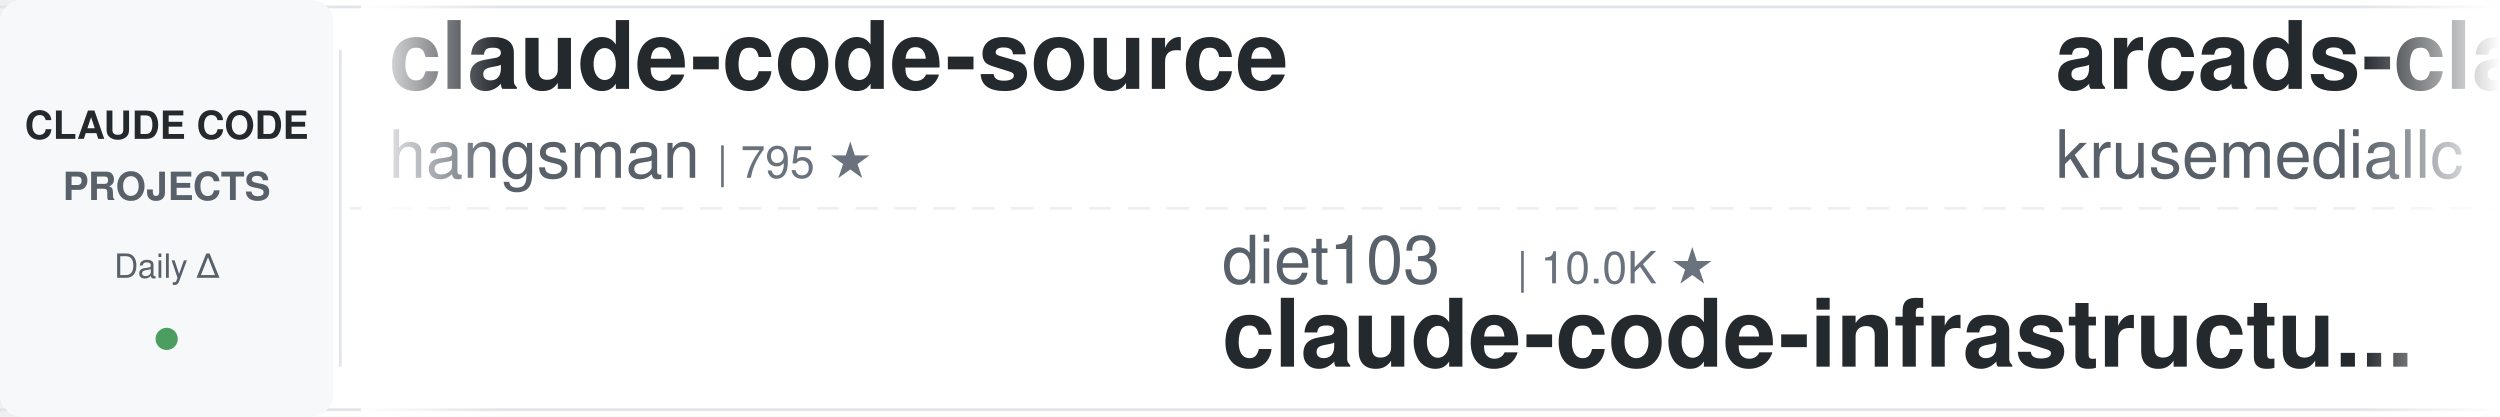
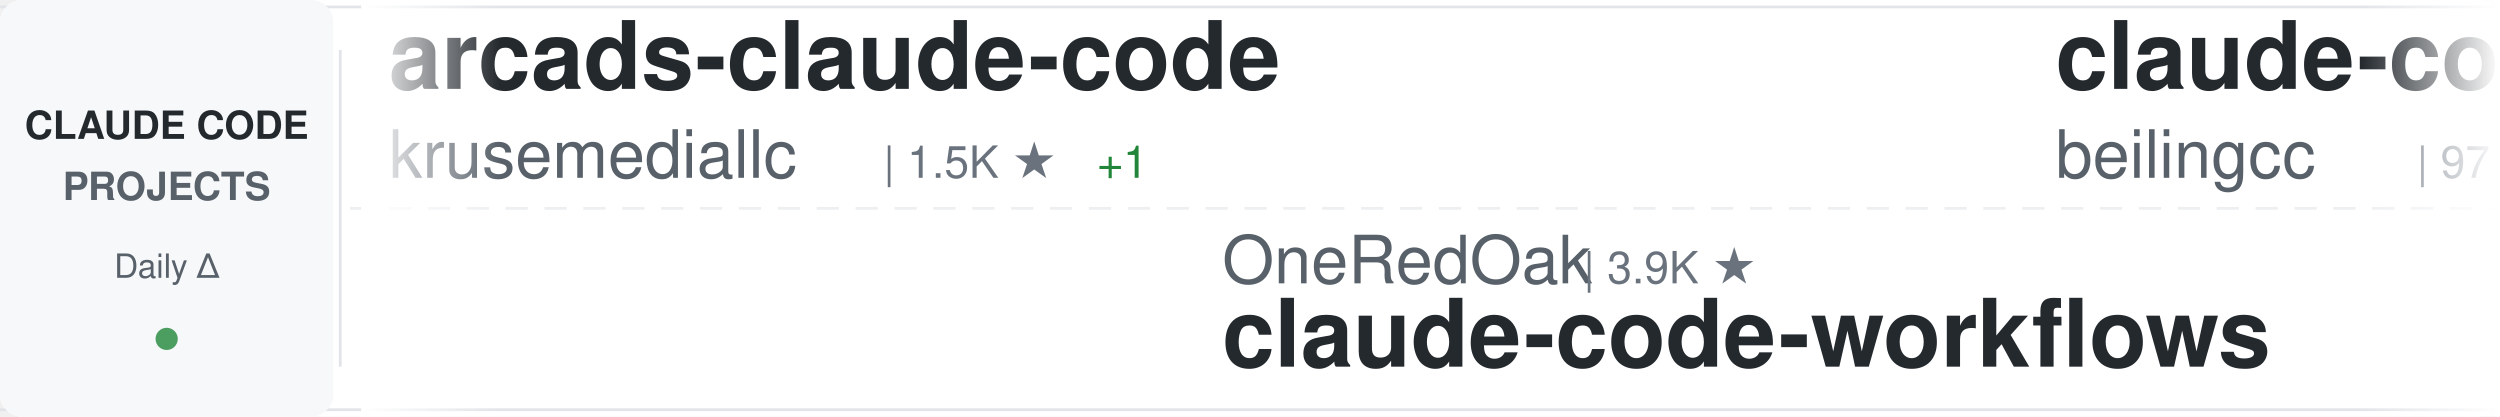
<svg xmlns="http://www.w3.org/2000/svg" width="900" height="150">
  <defs>
    <linearGradient id="awesomeLeftFade" x1="0%" y1="0%" x2="100%" y2="0%">
      <stop offset="0%" style="stop-color:#ffffff;stop-opacity:1" />
      <stop offset="100%" style="stop-color:#ffffff;stop-opacity:0" />
    </linearGradient>
    <linearGradient id="awesomeRightFade" x1="0%" y1="0%" x2="100%" y2="0%">
      <stop offset="0%" style="stop-color:#ffffff;stop-opacity:0" />
      <stop offset="100%" style="stop-color:#ffffff;stop-opacity:1" />
    </linearGradient>
  </defs>
  <rect width="900" height="150" fill="#ffffff" rx="8" />
  <rect x="0" y="2" width="900" height="1" fill="#e1e4e8" />
  <rect x="0" y="147" width="900" height="1" fill="#e1e4e8" />
  <line x1="0" y1="75" x2="900" y2="75" stroke="#e1e4e8" stroke-width="1" stroke-dasharray="8 6" opacity="0.6" />
  <rect x="0" y="0" width="120" height="150" fill="#f6f8fa" rx="8" />
  <text x="60" y="50" font-family="-apple-system, BlinkMacSystemFont, 'Segoe UI', Helvetica, Arial, sans-serif" font-size="14" font-weight="600" fill="#24292e" text-anchor="middle">CLAUDE CODE</text>
  <text x="60" y="72" font-family="-apple-system, BlinkMacSystemFont, 'Segoe UI', Helvetica, Arial, sans-serif" font-size="14" font-weight="600" fill="#586069" text-anchor="middle">PROJECTS</text>
  <text x="60" y="100" font-family="-apple-system, BlinkMacSystemFont, 'Segoe UI', Helvetica, Arial, sans-serif" font-size="12" font-weight="500" fill="#586069" text-anchor="middle">Daily Δ</text>
  <circle cx="60" cy="122" r="4" fill="#22863a" opacity="0.8" />
  <rect x="122" y="18" width="1" height="114" fill="#e1e4e8" />
  <clipPath id="awesomeTickerClip">
    <rect x="130" y="0" width="770" height="150" />
  </clipPath>
  <g clip-path="url(#awesomeTickerClip)">
    <g id="awesomeTickerItems">
      <animateTransform attributeName="transform" attributeType="XML" type="translate" from="0 0" to="-3000 0" dur="54s" repeatCount="indefinite" />
      <g transform="translate(0, 0)">
+         <text x="140" y="32" font-family="-apple-system, BlinkMacSystemFont, 'Segoe UI', Helvetica, Arial, sans-serif" font-size="34" font-weight="600" fill="#24292e">arcads-claude-code</text>
+         <text x="140" y="64" font-family="-apple-system, BlinkMacSystemFont, 'Segoe UI', Helvetica, Arial, sans-serif" font-size="24" font-weight="400" fill="#586069">krusemediallc</text>
+         <text x="318" y="64" font-family="-apple-system, BlinkMacSystemFont, 'Segoe UI', Helvetica, Arial, sans-serif" font-size="16" font-weight="500" fill="#6a737d">| 1.5K ★</text>
+         <text x="395" y="64" font-family="-apple-system, BlinkMacSystemFont, 'Segoe UI', Helvetica, Arial, sans-serif" font-size="16" font-weight="500" fill="#22863a"> +1</text>
+       </g>
+       <g transform="translate(300, 0)">
+         <text x="140" y="102" font-family="-apple-system, BlinkMacSystemFont, 'Segoe UI', Helvetica, Arial, sans-serif" font-size="24" font-weight="400" fill="#586069">OneRedOak</text>
+         <text x="270" y="102" font-family="-apple-system, BlinkMacSystemFont, 'Segoe UI', Helvetica, Arial, sans-serif" font-size="16" font-weight="500" fill="#6a737d">| 3.9K ★</text>
+         <text x="140" y="132" font-family="-apple-system, BlinkMacSystemFont, 'Segoe UI', Helvetica, Arial, sans-serif" font-size="34" font-weight="600" fill="#24292e">claude-code-workflows</text>
+       </g>
+       <g transform="translate(600, 0)">
+         <text x="140" y="32" font-family="-apple-system, BlinkMacSystemFont, 'Segoe UI', Helvetica, Arial, sans-serif" font-size="34" font-weight="600" fill="#24292e">claude-code</text>
+         <text x="140" y="64" font-family="-apple-system, BlinkMacSystemFont, 'Segoe UI', Helvetica, Arial, sans-serif" font-size="24" font-weight="400" fill="#586069">beilingcc</text>
+         <text x="270" y="64" font-family="-apple-system, BlinkMacSystemFont, 'Segoe UI', Helvetica, Arial, sans-serif" font-size="16" font-weight="500" fill="#6a737d">| 97 ★</text>
+       </g>
+       <g transform="translate(900, 0)">
+         <text x="140" y="102" font-family="-apple-system, BlinkMacSystemFont, 'Segoe UI', Helvetica, Arial, sans-serif" font-size="24" font-weight="400" fill="#586069">disler</text>
+         <text x="234" y="102" font-family="-apple-system, BlinkMacSystemFont, 'Segoe UI', Helvetica, Arial, sans-serif" font-size="16" font-weight="500" fill="#6a737d">| 3.9K ★</text>
+         <text x="140" y="132" font-family="-apple-system, BlinkMacSystemFont, 'Segoe UI', Helvetica, Arial, sans-serif" font-size="34" font-weight="600" fill="#24292e">claude-code-hooks-master...</text>
+       </g>
+       <g transform="translate(1200, 0)">
+         <text x="140" y="32" font-family="-apple-system, BlinkMacSystemFont, 'Segoe UI', Helvetica, Arial, sans-serif" font-size="34" font-weight="600" fill="#24292e">system_prompts_leaks</text>
+         <text x="140" y="64" font-family="-apple-system, BlinkMacSystemFont, 'Segoe UI', Helvetica, Arial, sans-serif" font-size="24" font-weight="400" fill="#586069">asgeirtj</text>
+         <text x="258" y="64" font-family="-apple-system, BlinkMacSystemFont, 'Segoe UI', Helvetica, Arial, sans-serif" font-size="16" font-weight="500" fill="#6a737d">| 68.3K ★</text>
+         <text x="344" y="64" font-family="-apple-system, BlinkMacSystemFont, 'Segoe UI', Helvetica, Arial, sans-serif" font-size="16" font-weight="500" fill="#22863a"> +23</text>
+       </g>
+       <g transform="translate(1500, 0)">
+         <text x="140" y="102" font-family="-apple-system, BlinkMacSystemFont, 'Segoe UI', Helvetica, Arial, sans-serif" font-size="24" font-weight="400" fill="#586069">shareAI-lab</text>
+         <text x="294" y="102" font-family="-apple-system, BlinkMacSystemFont, 'Segoe UI', Helvetica, Arial, sans-serif" font-size="16" font-weight="500" fill="#6a737d">| 77.6K ★</text>
+         <text x="380" y="102" font-family="-apple-system, BlinkMacSystemFont, 'Segoe UI', Helvetica, Arial, sans-serif" font-size="16" font-weight="500" fill="#22863a"> +1</text>
+         <text x="140" y="132" font-family="-apple-system, BlinkMacSystemFont, 'Segoe UI', Helvetica, Arial, sans-serif" font-size="34" font-weight="600" fill="#24292e">learn-claude-code</text>
+       </g>
+       <g transform="translate(1800, 0)">
+         <text x="140" y="32" font-family="-apple-system, BlinkMacSystemFont, 'Segoe UI', Helvetica, Arial, sans-serif" font-size="34" font-weight="600" fill="#24292e">claude-coder</text>
+         <text x="140" y="64" font-family="-apple-system, BlinkMacSystemFont, 'Segoe UI', Helvetica, Arial, sans-serif" font-size="24" font-weight="400" fill="#586069">kodu-ai</text>
+         <text x="246" y="64" font-family="-apple-system, BlinkMacSystemFont, 'Segoe UI', Helvetica, Arial, sans-serif" font-size="16" font-weight="500" fill="#6a737d">| 5.2K ★</text>
+       </g>
+       <g transform="translate(2100, 0)">
+         <text x="140" y="102" font-family="-apple-system, BlinkMacSystemFont, 'Segoe UI', Helvetica, Arial, sans-serif" font-size="24" font-weight="400" fill="#586069">ChrisWiles</text>
+         <text x="282" y="102" font-family="-apple-system, BlinkMacSystemFont, 'Segoe UI', Helvetica, Arial, sans-serif" font-size="16" font-weight="500" fill="#6a737d">| 6.1K ★</text>
+         <text x="359" y="102" font-family="-apple-system, BlinkMacSystemFont, 'Segoe UI', Helvetica, Arial, sans-serif" font-size="16" font-weight="500" fill="#22863a"> +2</text>
+         <text x="140" y="132" font-family="-apple-system, BlinkMacSystemFont, 'Segoe UI', Helvetica, Arial, sans-serif" font-size="34" font-weight="600" fill="#24292e">claude-code-showcase</text>
+       </g>
+       <g transform="translate(2400, 0)">
        <text x="140" y="32" font-family="-apple-system, BlinkMacSystemFont, 'Segoe UI', Helvetica, Arial, sans-serif" font-size="34" font-weight="600" fill="#24292e">claude-code-source</text>
        <text x="140" y="64" font-family="-apple-system, BlinkMacSystemFont, 'Segoe UI', Helvetica, Arial, sans-serif" font-size="24" font-weight="400" fill="#586069">hangsman</text>
        <text x="258" y="64" font-family="-apple-system, BlinkMacSystemFont, 'Segoe UI', Helvetica, Arial, sans-serif" font-size="16" font-weight="500" fill="#6a737d">| 795 ★</text>
      </g>
-       <g transform="translate(300, 0)">
-         <text x="140" y="102" font-family="-apple-system, BlinkMacSystemFont, 'Segoe UI', Helvetica, Arial, sans-serif" font-size="24" font-weight="400" fill="#586069">diet103</text>
-         <text x="246" y="102" font-family="-apple-system, BlinkMacSystemFont, 'Segoe UI', Helvetica, Arial, sans-serif" font-size="16" font-weight="500" fill="#6a737d">| 10.0K ★</text>
-         <text x="140" y="132" font-family="-apple-system, BlinkMacSystemFont, 'Segoe UI', Helvetica, Arial, sans-serif" font-size="34" font-weight="600" fill="#24292e">claude-code-infrastructu...</text>
+       <g transform="translate(2700, 0)">
+         <text x="140" y="102" font-family="-apple-system, BlinkMacSystemFont, 'Segoe UI', Helvetica, Arial, sans-serif" font-size="24" font-weight="400" fill="#586069">Windy3f3f3f3f</text>
+         <text x="318" y="102" font-family="-apple-system, BlinkMacSystemFont, 'Segoe UI', Helvetica, Arial, sans-serif" font-size="16" font-weight="500" fill="#6a737d">| 2.7K ★</text>
+         <text x="140" y="132" font-family="-apple-system, BlinkMacSystemFont, 'Segoe UI', Helvetica, Arial, sans-serif" font-size="34" font-weight="600" fill="#24292e">claude-code-from-scratch</text>
      </g>
-       <g transform="translate(600, 0)">
+       <g transform="translate(3000, 0)">
        <text x="140" y="32" font-family="-apple-system, BlinkMacSystemFont, 'Segoe UI', Helvetica, Arial, sans-serif" font-size="34" font-weight="600" fill="#24292e">arcads-claude-code</text>
        <text x="140" y="64" font-family="-apple-system, BlinkMacSystemFont, 'Segoe UI', Helvetica, Arial, sans-serif" font-size="24" font-weight="400" fill="#586069">krusemediallc</text>
        <text x="318" y="64" font-family="-apple-system, BlinkMacSystemFont, 'Segoe UI', Helvetica, Arial, sans-serif" font-size="16" font-weight="500" fill="#6a737d">| 1.5K ★</text>
-       </g>
-       <g transform="translate(900, 0)">
-         <text x="140" y="102" font-family="-apple-system, BlinkMacSystemFont, 'Segoe UI', Helvetica, Arial, sans-serif" font-size="24" font-weight="400" fill="#586069">ochamber</text>
-         <text x="258" y="102" font-family="-apple-system, BlinkMacSystemFont, 'Segoe UI', Helvetica, Arial, sans-serif" font-size="16" font-weight="500" fill="#6a737d">| 4 ★</text>
-         <text x="140" y="132" font-family="-apple-system, BlinkMacSystemFont, 'Segoe UI', Helvetica, Arial, sans-serif" font-size="34" font-weight="600" fill="#24292e">claude-code</text>
-       </g>
-       <g transform="translate(1200, 0)">
-         <text x="140" y="32" font-family="-apple-system, BlinkMacSystemFont, 'Segoe UI', Helvetica, Arial, sans-serif" font-size="34" font-weight="600" fill="#24292e">claude-code-hub</text>
-         <text x="140" y="64" font-family="-apple-system, BlinkMacSystemFont, 'Segoe UI', Helvetica, Arial, sans-serif" font-size="24" font-weight="400" fill="#586069">ding113</text>
-         <text x="246" y="64" font-family="-apple-system, BlinkMacSystemFont, 'Segoe UI', Helvetica, Arial, sans-serif" font-size="16" font-weight="500" fill="#6a737d">| 3.4K ★</text>
-       </g>
-       <g transform="translate(1500, 0)">
-         <text x="140" y="102" font-family="-apple-system, BlinkMacSystemFont, 'Segoe UI', Helvetica, Arial, sans-serif" font-size="24" font-weight="400" fill="#586069">ponponon</text>
-         <text x="258" y="102" font-family="-apple-system, BlinkMacSystemFont, 'Segoe UI', Helvetica, Arial, sans-serif" font-size="16" font-weight="500" fill="#6a737d">| 2.3K ★</text>
-         <text x="140" y="132" font-family="-apple-system, BlinkMacSystemFont, 'Segoe UI', Helvetica, Arial, sans-serif" font-size="34" font-weight="600" fill="#24292e">claude_code_src</text>
-       </g>
-       <g transform="translate(1800, 0)">
-         <text x="140" y="32" font-family="-apple-system, BlinkMacSystemFont, 'Segoe UI', Helvetica, Arial, sans-serif" font-size="34" font-weight="600" fill="#24292e">claude-code</text>
-         <text x="140" y="64" font-family="-apple-system, BlinkMacSystemFont, 'Segoe UI', Helvetica, Arial, sans-serif" font-size="24" font-weight="400" fill="#586069">jarmuine</text>
-         <text x="258" y="64" font-family="-apple-system, BlinkMacSystemFont, 'Segoe UI', Helvetica, Arial, sans-serif" font-size="16" font-weight="500" fill="#6a737d">| 2.3K ★</text>
-       </g>
-       <g transform="translate(2100, 0)">
-         <text x="140" y="102" font-family="-apple-system, BlinkMacSystemFont, 'Segoe UI', Helvetica, Arial, sans-serif" font-size="24" font-weight="400" fill="#586069">Maciek-roboblog</text>
-         <text x="342" y="102" font-family="-apple-system, BlinkMacSystemFont, 'Segoe UI', Helvetica, Arial, sans-serif" font-size="16" font-weight="500" fill="#6a737d">| 8.7K ★</text>
-         <text x="419" y="102" font-family="-apple-system, BlinkMacSystemFont, 'Segoe UI', Helvetica, Arial, sans-serif" font-size="16" font-weight="500" fill="#22863a"> +2</text>
-         <text x="140" y="132" font-family="-apple-system, BlinkMacSystemFont, 'Segoe UI', Helvetica, Arial, sans-serif" font-size="34" font-weight="600" fill="#24292e">Claude-Code-Usage-Monito...</text>
-       </g>
-       <g transform="translate(2400, 0)">
-         <text x="140" y="32" font-family="-apple-system, BlinkMacSystemFont, 'Segoe UI', Helvetica, Arial, sans-serif" font-size="34" font-weight="600" fill="#24292e">claude-code-my-workflow</text>
-         <text x="140" y="64" font-family="-apple-system, BlinkMacSystemFont, 'Segoe UI', Helvetica, Arial, sans-serif" font-size="24" font-weight="400" fill="#586069">pedrohcgs</text>
-         <text x="270" y="64" font-family="-apple-system, BlinkMacSystemFont, 'Segoe UI', Helvetica, Arial, sans-serif" font-size="16" font-weight="500" fill="#6a737d">| 1.6K ★</text>
-         <text x="347" y="64" font-family="-apple-system, BlinkMacSystemFont, 'Segoe UI', Helvetica, Arial, sans-serif" font-size="16" font-weight="500" fill="#22863a"> +1</text>
-       </g>
-       <g transform="translate(2700, 0)">
-         <text x="140" y="102" font-family="-apple-system, BlinkMacSystemFont, 'Segoe UI', Helvetica, Arial, sans-serif" font-size="24" font-weight="400" fill="#586069">freestylefly</text>
-         <text x="306" y="102" font-family="-apple-system, BlinkMacSystemFont, 'Segoe UI', Helvetica, Arial, sans-serif" font-size="16" font-weight="500" fill="#6a737d">| 130 ★</text>
-         <text x="140" y="132" font-family="-apple-system, BlinkMacSystemFont, 'Segoe UI', Helvetica, Arial, sans-serif" font-size="34" font-weight="600" fill="#24292e">claude-code</text>
-       </g>
-       <g transform="translate(3000, 0)">
-         <text x="140" y="32" font-family="-apple-system, BlinkMacSystemFont, 'Segoe UI', Helvetica, Arial, sans-serif" font-size="34" font-weight="600" fill="#24292e">claude-code-source</text>
-         <text x="140" y="64" font-family="-apple-system, BlinkMacSystemFont, 'Segoe UI', Helvetica, Arial, sans-serif" font-size="24" font-weight="400" fill="#586069">hangsman</text>
-         <text x="258" y="64" font-family="-apple-system, BlinkMacSystemFont, 'Segoe UI', Helvetica, Arial, sans-serif" font-size="16" font-weight="500" fill="#6a737d">| 795 ★</text>
+         <text x="395" y="64" font-family="-apple-system, BlinkMacSystemFont, 'Segoe UI', Helvetica, Arial, sans-serif" font-size="16" font-weight="500" fill="#22863a"> +1</text>
      </g>
      <g transform="translate(3300, 0)">
-         <text x="140" y="102" font-family="-apple-system, BlinkMacSystemFont, 'Segoe UI', Helvetica, Arial, sans-serif" font-size="24" font-weight="400" fill="#586069">diet103</text>
-         <text x="246" y="102" font-family="-apple-system, BlinkMacSystemFont, 'Segoe UI', Helvetica, Arial, sans-serif" font-size="16" font-weight="500" fill="#6a737d">| 10.0K ★</text>
-         <text x="140" y="132" font-family="-apple-system, BlinkMacSystemFont, 'Segoe UI', Helvetica, Arial, sans-serif" font-size="34" font-weight="600" fill="#24292e">claude-code-infrastructu...</text>
+         <text x="140" y="102" font-family="-apple-system, BlinkMacSystemFont, 'Segoe UI', Helvetica, Arial, sans-serif" font-size="24" font-weight="400" fill="#586069">OneRedOak</text>
+         <text x="270" y="102" font-family="-apple-system, BlinkMacSystemFont, 'Segoe UI', Helvetica, Arial, sans-serif" font-size="16" font-weight="500" fill="#6a737d">| 3.9K ★</text>
+         <text x="140" y="132" font-family="-apple-system, BlinkMacSystemFont, 'Segoe UI', Helvetica, Arial, sans-serif" font-size="34" font-weight="600" fill="#24292e">claude-code-workflows</text>
      </g>
      <g transform="translate(3600, 0)">
-         <text x="140" y="32" font-family="-apple-system, BlinkMacSystemFont, 'Segoe UI', Helvetica, Arial, sans-serif" font-size="34" font-weight="600" fill="#24292e">arcads-claude-code</text>
-         <text x="140" y="64" font-family="-apple-system, BlinkMacSystemFont, 'Segoe UI', Helvetica, Arial, sans-serif" font-size="24" font-weight="400" fill="#586069">krusemediallc</text>
-         <text x="318" y="64" font-family="-apple-system, BlinkMacSystemFont, 'Segoe UI', Helvetica, Arial, sans-serif" font-size="16" font-weight="500" fill="#6a737d">| 1.5K ★</text>
+         <text x="140" y="32" font-family="-apple-system, BlinkMacSystemFont, 'Segoe UI', Helvetica, Arial, sans-serif" font-size="34" font-weight="600" fill="#24292e">claude-code</text>
+         <text x="140" y="64" font-family="-apple-system, BlinkMacSystemFont, 'Segoe UI', Helvetica, Arial, sans-serif" font-size="24" font-weight="400" fill="#586069">beilingcc</text>
+         <text x="270" y="64" font-family="-apple-system, BlinkMacSystemFont, 'Segoe UI', Helvetica, Arial, sans-serif" font-size="16" font-weight="500" fill="#6a737d">| 97 ★</text>
      </g>
      <g transform="translate(3900, 0)">
-         <text x="140" y="102" font-family="-apple-system, BlinkMacSystemFont, 'Segoe UI', Helvetica, Arial, sans-serif" font-size="24" font-weight="400" fill="#586069">ochamber</text>
-         <text x="258" y="102" font-family="-apple-system, BlinkMacSystemFont, 'Segoe UI', Helvetica, Arial, sans-serif" font-size="16" font-weight="500" fill="#6a737d">| 4 ★</text>
-         <text x="140" y="132" font-family="-apple-system, BlinkMacSystemFont, 'Segoe UI', Helvetica, Arial, sans-serif" font-size="34" font-weight="600" fill="#24292e">claude-code</text>
+         <text x="140" y="102" font-family="-apple-system, BlinkMacSystemFont, 'Segoe UI', Helvetica, Arial, sans-serif" font-size="24" font-weight="400" fill="#586069">disler</text>
+         <text x="234" y="102" font-family="-apple-system, BlinkMacSystemFont, 'Segoe UI', Helvetica, Arial, sans-serif" font-size="16" font-weight="500" fill="#6a737d">| 3.9K ★</text>
+         <text x="140" y="132" font-family="-apple-system, BlinkMacSystemFont, 'Segoe UI', Helvetica, Arial, sans-serif" font-size="34" font-weight="600" fill="#24292e">claude-code-hooks-master...</text>
      </g>
    </g>
  </g>
  <rect x="130" y="0" width="50" height="150" fill="url(#awesomeLeftFade)" />
  <rect x="850" y="0" width="50" height="150" fill="url(#awesomeRightFade)" />
</svg>
